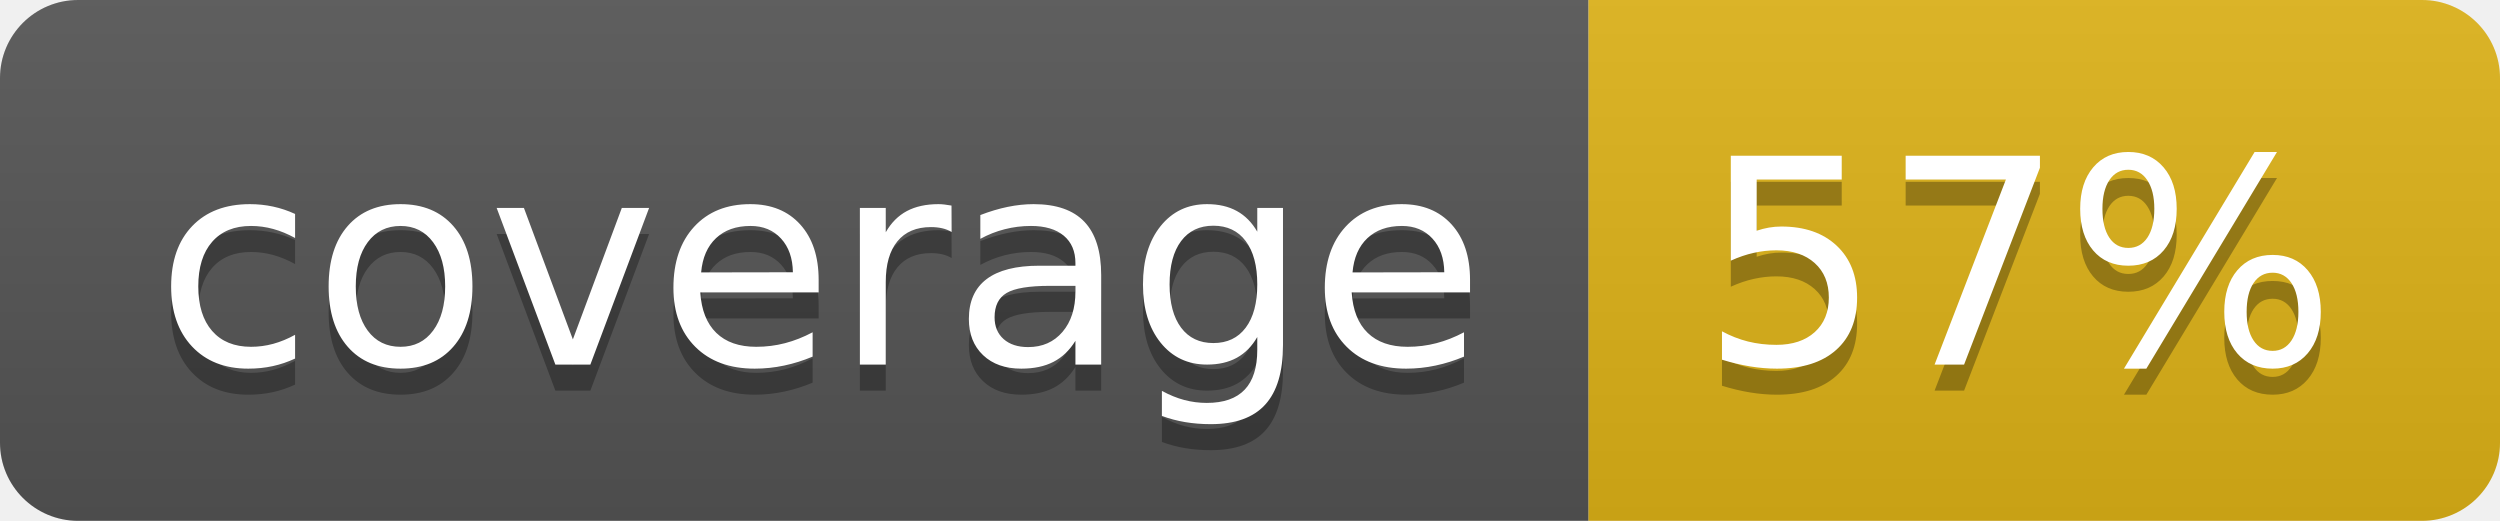
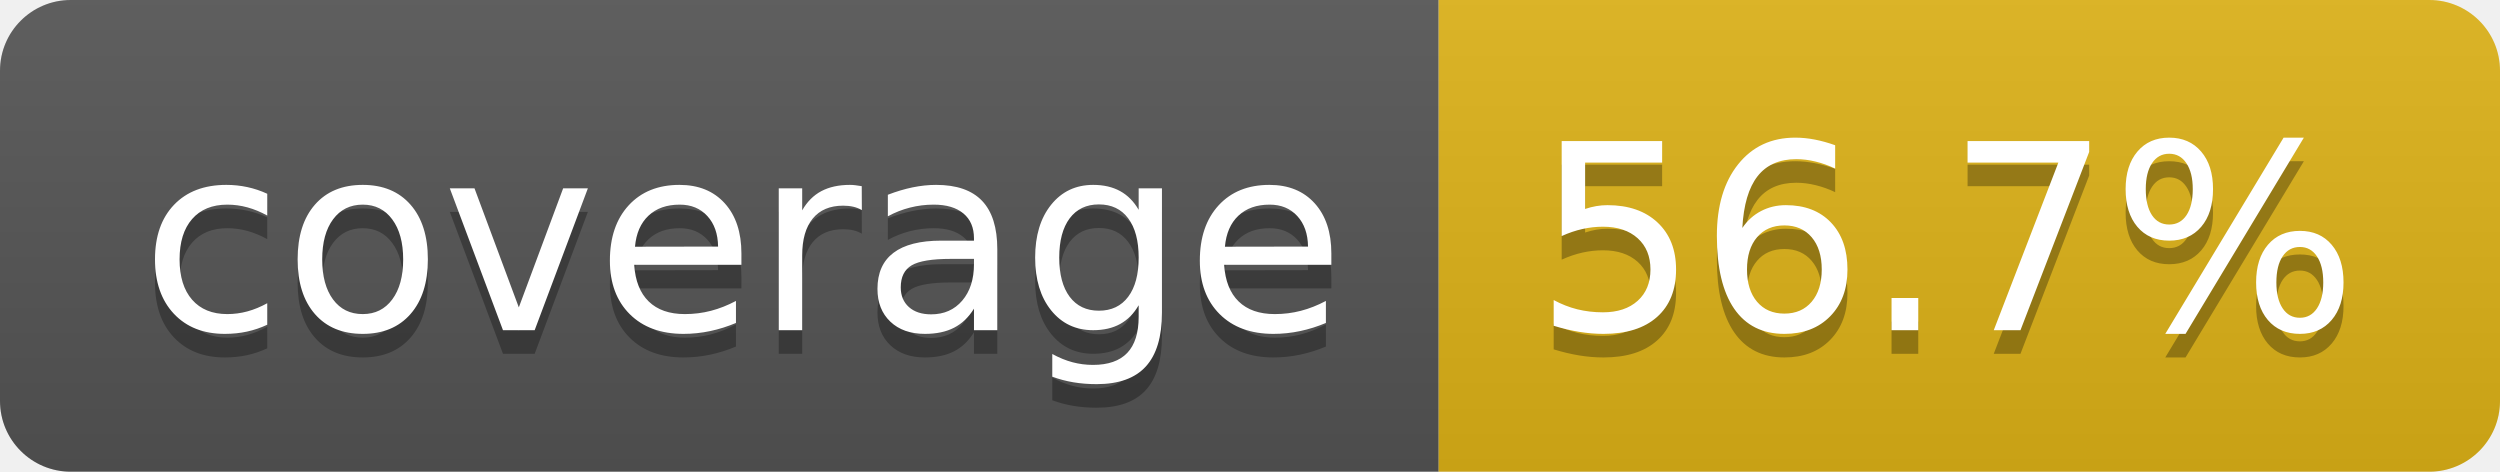
- <svg xmlns="http://www.w3.org/2000/svg" width="96" height="20" role="img" aria-label="coverage: 57%">
+ <svg xmlns="http://www.w3.org/2000/svg" width="106" height="20" role="img" aria-label="coverage: 56.7%">
  <linearGradient id="s" x2="0" y2="100%">
    <stop offset="0" stop-color="#bbb" stop-opacity=".1" />
    <stop offset="1" stop-opacity=".1" />
  </linearGradient>
  <clipPath id="r">
-     <rect width="96" height="20" rx="3" fill="#fff" />
+     <rect width="106" height="20" rx="3" fill="#fff" />
  </clipPath>
  <g clip-path="url(#r)">
    <rect width="61" height="20" fill="#555" />
-     <rect x="61" width="35" height="20" fill="#dfb317" />
-     <rect width="96" height="20" fill="url(#s)" />
+     <rect x="61" width="45" height="20" fill="#dfb317" />
+     <rect width="106" height="20" fill="url(#s)" />
  </g>
  <g fill="#fff" text-anchor="middle" font-family="Verdana,Geneva,DejaVu Sans,sans-serif" text-rendering="geometricPrecision" font-size="110">
    <text aria-hidden="true" x="315" y="150" fill="#010101" fill-opacity=".3" transform="scale(.1)" textLength="510">coverage</text>
    <text x="315" y="140" transform="scale(.1)" fill="#fff" textLength="510">coverage</text>
-     <text aria-hidden="true" x="775" y="150" fill="#010101" fill-opacity=".3" transform="scale(.1)" textLength="245">57%</text>
-     <text x="775" y="140" transform="scale(.1)" fill="#fff" textLength="245">57%</text>
+     <text aria-hidden="true" x="825" y="150" fill="#010101" fill-opacity=".3" transform="scale(.1)" textLength="350">56.7%</text>
+     <text x="825" y="140" transform="scale(.1)" fill="#fff" textLength="350">56.7%</text>
  </g>
</svg>
